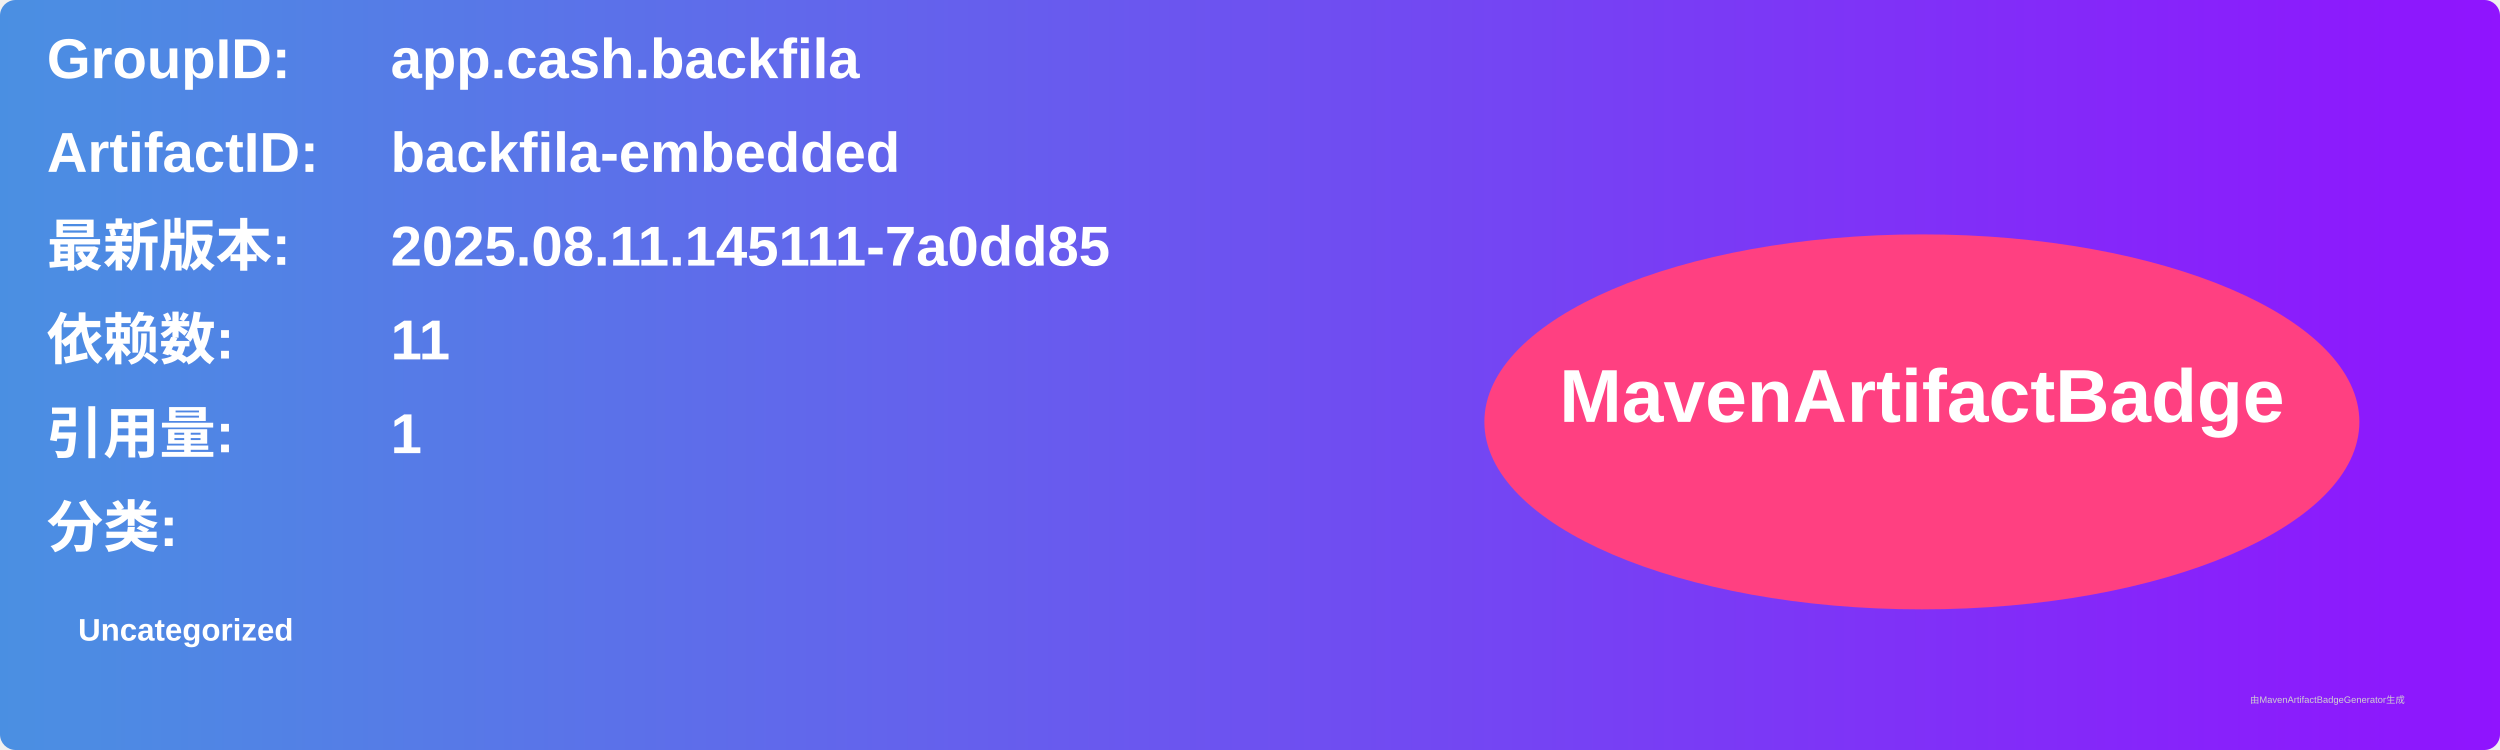
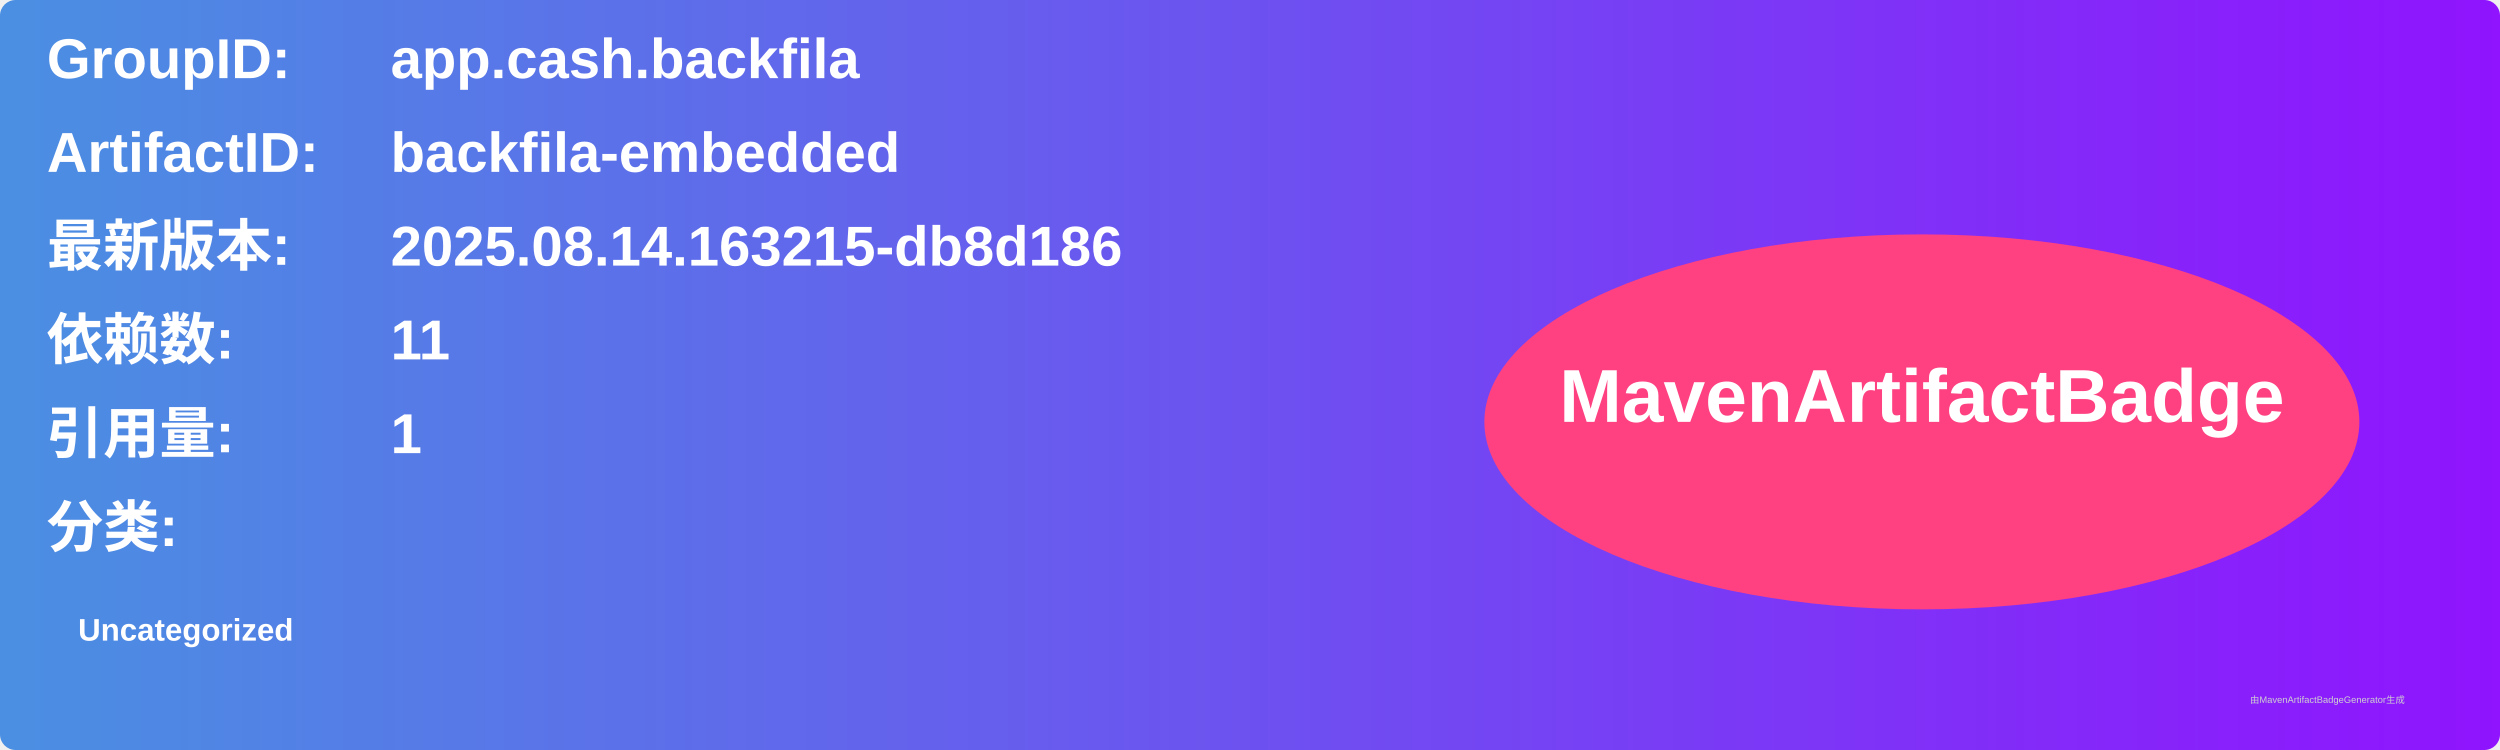
<svg xmlns="http://www.w3.org/2000/svg" width="800" height="240" viewBox="0 0 800 240">
  <linearGradient id="grad" x1="0%" y1="0%" x2="100%" y2="0%">
    <stop offset="0%" stop-color="#4a90e2" />
    <stop offset="100%" stop-color="#9013fe" />
  </linearGradient>
  <rect width="100%" height="100%" rx="5" ry="5" fill="url(#grad)" />
  <g transform="translate(15, 15)">
    <text x="0" y="10" font-family="Arial" font-size="18" fill="white" font-weight="bold" width="260">GroupID:</text>
    <text x="110" y="10" font-family="Arial" font-size="18" fill="white" font-weight="bold" width="460">app.cash.backfila</text>
    <text x="0" y="40" font-family="Arial" font-size="18" fill="white" font-weight="bold" width="260">ArtifactID:</text>
    <text x="110" y="40" font-family="Arial" font-size="18" fill="white" font-weight="bold" width="460">backfila-embedded</text>
    <text x="0" y="70" font-family="Arial" font-size="18" fill="white" font-weight="bold">最新版本:</text>
    <text x="110" y="70" font-family="Arial" font-size="18" fill="white" font-weight="bold">
-       <tspan font-weight="bold">2025.08.11.145111-7a0dd85</tspan>
+       <tspan font-weight="bold">2025.08.14.163215-db8d186</tspan>
    </text>
    <text x="0" y="100" font-family="Arial" font-size="18" fill="white" font-weight="bold">依赖数: </text>
    <text x="110" y="100" font-family="Arial" font-size="18" fill="white">
      <tspan font-weight="bold">11</tspan>
    </text>
    <text x="0" y="130" font-family="Arial" font-size="18" fill="white" font-weight="bold">引用量: </text>
    <text x="110" y="130" font-family="Arial" font-size="18" fill="white">
      <tspan font-weight="bold">1</tspan>
    </text>
    <text x="0" y="160" font-family="Arial" font-size="18" fill="white" font-weight="bold">分类:</text>
    <text x="10" y="190" font-family="Arial" font-size="10" fill="white">
      <tspan font-weight="bold">Uncategorized</tspan>
    </text>
    <ellipse cx="600" cy="120" rx="140" ry="60" fill="#ff4081" />
    <text x="600" y="120" text-anchor="middle" font-family="Arial" font-size="24" fill="white" font-weight="bold">MavenArtifactBadge</text>
  </g>
  <text x="720" y="225" font-family="Arial" font-size="3" fill="#d0d0d0">由MavenArtifactBadgeGenerator生成</text>
</svg>
